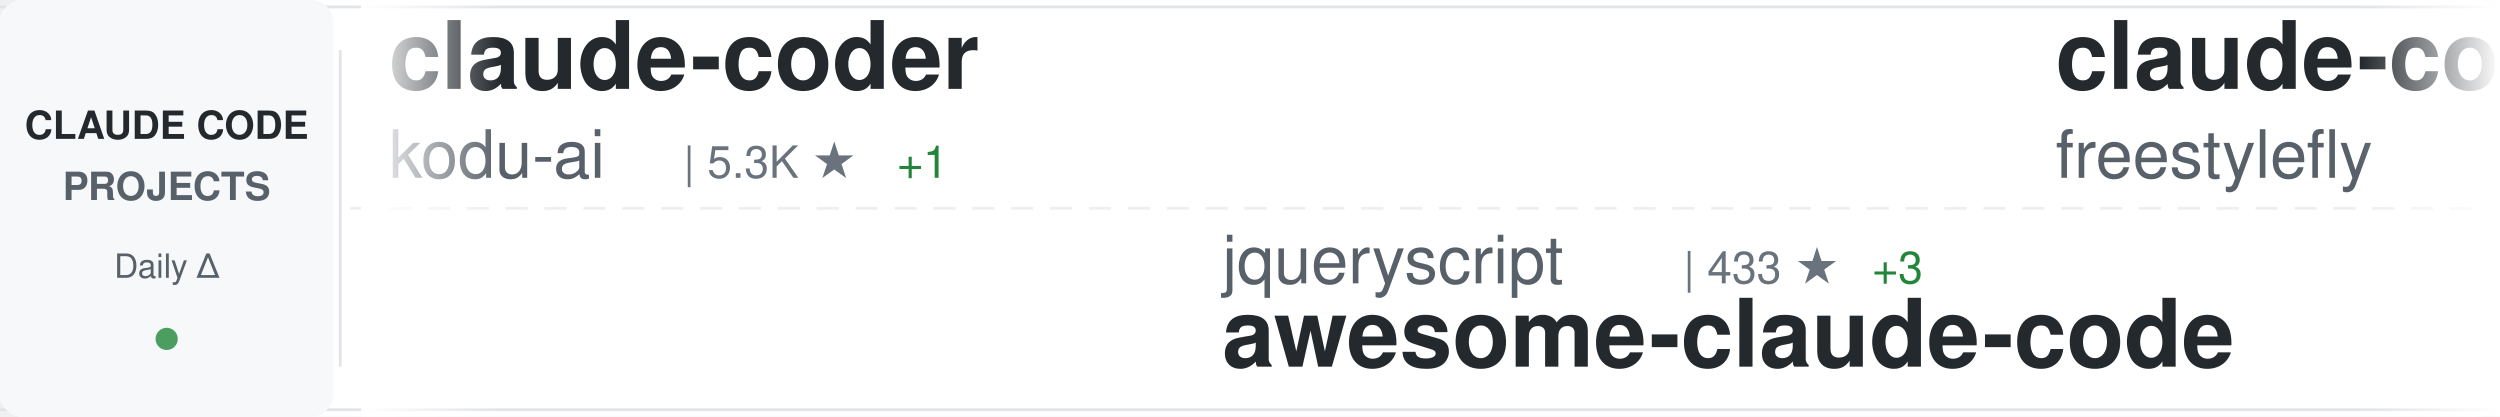
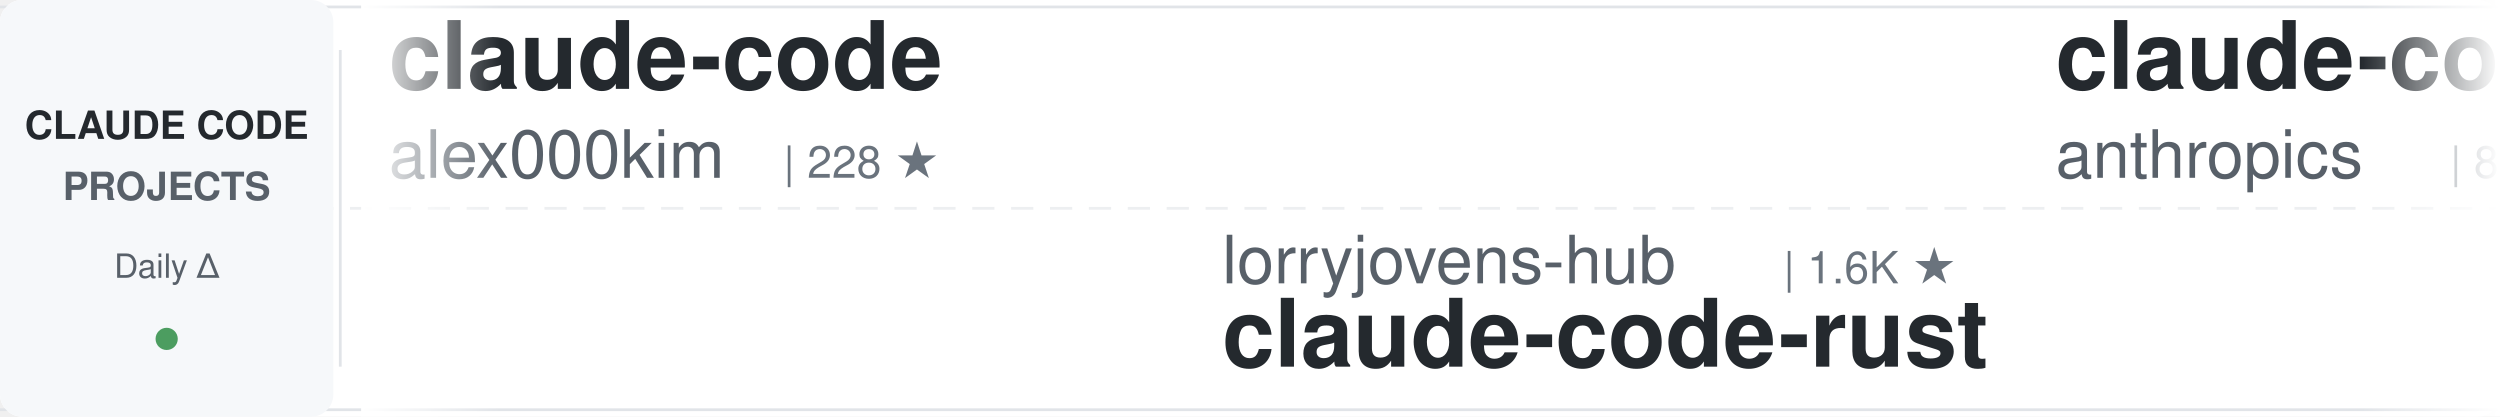
<svg xmlns="http://www.w3.org/2000/svg" width="900" height="150">
  <defs>
    <linearGradient id="awesomeLeftFade" x1="0%" y1="0%" x2="100%" y2="0%">
      <stop offset="0%" style="stop-color:#ffffff;stop-opacity:1" />
      <stop offset="100%" style="stop-color:#ffffff;stop-opacity:0" />
    </linearGradient>
    <linearGradient id="awesomeRightFade" x1="0%" y1="0%" x2="100%" y2="0%">
      <stop offset="0%" style="stop-color:#ffffff;stop-opacity:0" />
      <stop offset="100%" style="stop-color:#ffffff;stop-opacity:1" />
    </linearGradient>
  </defs>
  <rect width="900" height="150" fill="#ffffff" rx="8" />
  <rect x="0" y="2" width="900" height="1" fill="#e1e4e8" />
  <rect x="0" y="147" width="900" height="1" fill="#e1e4e8" />
  <line x1="0" y1="75" x2="900" y2="75" stroke="#e1e4e8" stroke-width="1" stroke-dasharray="8 6" opacity="0.6" />
  <rect x="0" y="0" width="120" height="150" fill="#f6f8fa" rx="8" />
  <text x="60" y="50" font-family="-apple-system, BlinkMacSystemFont, 'Segoe UI', Helvetica, Arial, sans-serif" font-size="14" font-weight="600" fill="#24292e" text-anchor="middle">CLAUDE CODE</text>
  <text x="60" y="72" font-family="-apple-system, BlinkMacSystemFont, 'Segoe UI', Helvetica, Arial, sans-serif" font-size="14" font-weight="600" fill="#586069" text-anchor="middle">PROJECTS</text>
  <text x="60" y="100" font-family="-apple-system, BlinkMacSystemFont, 'Segoe UI', Helvetica, Arial, sans-serif" font-size="12" font-weight="500" fill="#586069" text-anchor="middle">Daily Δ</text>
  <circle cx="60" cy="122" r="4" fill="#22863a" opacity="0.8" />
  <rect x="122" y="18" width="1" height="114" fill="#e1e4e8" />
  <clipPath id="awesomeTickerClip">
    <rect x="130" y="0" width="770" height="150" />
  </clipPath>
  <g clip-path="url(#awesomeTickerClip)">
    <g id="awesomeTickerItems">
      <animateTransform attributeName="transform" attributeType="XML" type="translate" from="0 0" to="-3000 0" dur="54s" repeatCount="indefinite" />
      <g transform="translate(0, 0)">
-         <text x="140" y="32" font-family="-apple-system, BlinkMacSystemFont, 'Segoe UI', Helvetica, Arial, sans-serif" font-size="34" font-weight="600" fill="#24292e">claude-coder</text>
-         <text x="140" y="64" font-family="-apple-system, BlinkMacSystemFont, 'Segoe UI', Helvetica, Arial, sans-serif" font-size="24" font-weight="400" fill="#586069">kodu-ai</text>
-         <text x="246" y="64" font-family="-apple-system, BlinkMacSystemFont, 'Segoe UI', Helvetica, Arial, sans-serif" font-size="16" font-weight="500" fill="#6a737d">| 5.3K ★</text>
-         <text x="323" y="64" font-family="-apple-system, BlinkMacSystemFont, 'Segoe UI', Helvetica, Arial, sans-serif" font-size="16" font-weight="500" fill="#22863a"> +1</text>
+         <text x="140" y="32" font-family="-apple-system, BlinkMacSystemFont, 'Segoe UI', Helvetica, Arial, sans-serif" font-size="34" font-weight="600" fill="#24292e">claude-code</text>
+         <text x="140" y="64" font-family="-apple-system, BlinkMacSystemFont, 'Segoe UI', Helvetica, Arial, sans-serif" font-size="24" font-weight="400" fill="#586069">alex000kim</text>
+         <text x="282" y="64" font-family="-apple-system, BlinkMacSystemFont, 'Segoe UI', Helvetica, Arial, sans-serif" font-size="16" font-weight="500" fill="#6a737d">| 228 ★</text>
      </g>
      <g transform="translate(300, 0)">
-         <text x="140" y="102" font-family="-apple-system, BlinkMacSystemFont, 'Segoe UI', Helvetica, Arial, sans-serif" font-size="24" font-weight="400" fill="#586069">jqueryscript</text>
-         <text x="306" y="102" font-family="-apple-system, BlinkMacSystemFont, 'Segoe UI', Helvetica, Arial, sans-serif" font-size="16" font-weight="500" fill="#6a737d">| 433 ★</text>
-         <text x="374" y="102" font-family="-apple-system, BlinkMacSystemFont, 'Segoe UI', Helvetica, Arial, sans-serif" font-size="16" font-weight="500" fill="#22863a"> +3</text>
-         <text x="140" y="132" font-family="-apple-system, BlinkMacSystemFont, 'Segoe UI', Helvetica, Arial, sans-serif" font-size="34" font-weight="600" fill="#24292e">awesome-claude-code</text>
+         <text x="140" y="102" font-family="-apple-system, BlinkMacSystemFont, 'Segoe UI', Helvetica, Arial, sans-serif" font-size="24" font-weight="400" fill="#586069">lorryjovens-hub</text>
+         <text x="342" y="102" font-family="-apple-system, BlinkMacSystemFont, 'Segoe UI', Helvetica, Arial, sans-serif" font-size="16" font-weight="500" fill="#6a737d">| 1.6K ★</text>
+         <text x="140" y="132" font-family="-apple-system, BlinkMacSystemFont, 'Segoe UI', Helvetica, Arial, sans-serif" font-size="34" font-weight="600" fill="#24292e">claude-code-rust</text>
      </g>
      <g transform="translate(600, 0)">
-         <text x="140" y="32" font-family="-apple-system, BlinkMacSystemFont, 'Segoe UI', Helvetica, Arial, sans-serif" font-size="34" font-weight="600" fill="#24292e">claude-code</text>
-         <text x="140" y="64" font-family="-apple-system, BlinkMacSystemFont, 'Segoe UI', Helvetica, Arial, sans-serif" font-size="24" font-weight="400" fill="#586069">freestylefly</text>
-         <text x="306" y="64" font-family="-apple-system, BlinkMacSystemFont, 'Segoe UI', Helvetica, Arial, sans-serif" font-size="16" font-weight="500" fill="#6a737d">| 126 ★</text>
+         <text x="140" y="32" font-family="-apple-system, BlinkMacSystemFont, 'Segoe UI', Helvetica, Arial, sans-serif" font-size="34" font-weight="600" fill="#24292e">claude-code-action</text>
+         <text x="140" y="64" font-family="-apple-system, BlinkMacSystemFont, 'Segoe UI', Helvetica, Arial, sans-serif" font-size="24" font-weight="400" fill="#586069">anthropics</text>
+         <text x="282" y="64" font-family="-apple-system, BlinkMacSystemFont, 'Segoe UI', Helvetica, Arial, sans-serif" font-size="16" font-weight="500" fill="#6a737d">| 8.1K ★</text>
+         <text x="359" y="64" font-family="-apple-system, BlinkMacSystemFont, 'Segoe UI', Helvetica, Arial, sans-serif" font-size="16" font-weight="500" fill="#22863a"> +9</text>
      </g>
      <g transform="translate(900, 0)">
-         <text x="140" y="102" font-family="-apple-system, BlinkMacSystemFont, 'Segoe UI', Helvetica, Arial, sans-serif" font-size="24" font-weight="400" fill="#586069">huangjia2019</text>
-         <text x="306" y="102" font-family="-apple-system, BlinkMacSystemFont, 'Segoe UI', Helvetica, Arial, sans-serif" font-size="16" font-weight="500" fill="#6a737d">| 862 ★</text>
-         <text x="374" y="102" font-family="-apple-system, BlinkMacSystemFont, 'Segoe UI', Helvetica, Arial, sans-serif" font-size="16" font-weight="500" fill="#22863a"> +2</text>
-         <text x="140" y="132" font-family="-apple-system, BlinkMacSystemFont, 'Segoe UI', Helvetica, Arial, sans-serif" font-size="34" font-weight="600" fill="#24292e">claude-code-engineering</text>
+         <text x="140" y="102" font-family="-apple-system, BlinkMacSystemFont, 'Segoe UI', Helvetica, Arial, sans-serif" font-size="24" font-weight="400" fill="#586069">feiskyer</text>
+         <text x="258" y="102" font-family="-apple-system, BlinkMacSystemFont, 'Segoe UI', Helvetica, Arial, sans-serif" font-size="16" font-weight="500" fill="#6a737d">| 1.6K ★</text>
+         <text x="335" y="102" font-family="-apple-system, BlinkMacSystemFont, 'Segoe UI', Helvetica, Arial, sans-serif" font-size="16" font-weight="500" fill="#22863a"> +1</text>
+         <text x="140" y="132" font-family="-apple-system, BlinkMacSystemFont, 'Segoe UI', Helvetica, Arial, sans-serif" font-size="34" font-weight="600" fill="#24292e">claude-code-settings</text>
      </g>
      <g transform="translate(1200, 0)">
-         <text x="140" y="32" font-family="-apple-system, BlinkMacSystemFont, 'Segoe UI', Helvetica, Arial, sans-serif" font-size="34" font-weight="600" fill="#24292e">claude-code-system-promp...</text>
-         <text x="140" y="64" font-family="-apple-system, BlinkMacSystemFont, 'Segoe UI', Helvetica, Arial, sans-serif" font-size="24" font-weight="400" fill="#586069">Piebald-AI</text>
-         <text x="282" y="64" font-family="-apple-system, BlinkMacSystemFont, 'Segoe UI', Helvetica, Arial, sans-serif" font-size="16" font-weight="500" fill="#6a737d">| 11.3K ★</text>
-         <text x="368" y="64" font-family="-apple-system, BlinkMacSystemFont, 'Segoe UI', Helvetica, Arial, sans-serif" font-size="16" font-weight="500" fill="#22863a"> +24</text>
+         <text x="140" y="32" font-family="-apple-system, BlinkMacSystemFont, 'Segoe UI', Helvetica, Arial, sans-serif" font-size="34" font-weight="600" fill="#24292e">claude-code-proxy</text>
+         <text x="140" y="64" font-family="-apple-system, BlinkMacSystemFont, 'Segoe UI', Helvetica, Arial, sans-serif" font-size="24" font-weight="400" fill="#586069">1rgs</text>
+         <text x="210" y="64" font-family="-apple-system, BlinkMacSystemFont, 'Segoe UI', Helvetica, Arial, sans-serif" font-size="16" font-weight="500" fill="#6a737d">| 3.6K ★</text>
+         <text x="287" y="64" font-family="-apple-system, BlinkMacSystemFont, 'Segoe UI', Helvetica, Arial, sans-serif" font-size="16" font-weight="500" fill="#22863a"> +1</text>
      </g>
      <g transform="translate(1500, 0)">
-         <text x="140" y="102" font-family="-apple-system, BlinkMacSystemFont, 'Segoe UI', Helvetica, Arial, sans-serif" font-size="24" font-weight="400" fill="#586069">chauncygu</text>
-         <text x="270" y="102" font-family="-apple-system, BlinkMacSystemFont, 'Segoe UI', Helvetica, Arial, sans-serif" font-size="16" font-weight="500" fill="#6a737d">| 2.7K ★</text>
-         <text x="347" y="102" font-family="-apple-system, BlinkMacSystemFont, 'Segoe UI', Helvetica, Arial, sans-serif" font-size="16" font-weight="500" fill="#22863a"> +5</text>
-         <text x="140" y="132" font-family="-apple-system, BlinkMacSystemFont, 'Segoe UI', Helvetica, Arial, sans-serif" font-size="34" font-weight="600" fill="#24292e">collection-claude-code-s...</text>
+         <text x="140" y="102" font-family="-apple-system, BlinkMacSystemFont, 'Segoe UI', Helvetica, Arial, sans-serif" font-size="24" font-weight="400" fill="#586069">ChrisWiles</text>
+         <text x="282" y="102" font-family="-apple-system, BlinkMacSystemFont, 'Segoe UI', Helvetica, Arial, sans-serif" font-size="16" font-weight="500" fill="#6a737d">| 6.0K ★</text>
+         <text x="359" y="102" font-family="-apple-system, BlinkMacSystemFont, 'Segoe UI', Helvetica, Arial, sans-serif" font-size="16" font-weight="500" fill="#22863a"> +3</text>
+         <text x="140" y="132" font-family="-apple-system, BlinkMacSystemFont, 'Segoe UI', Helvetica, Arial, sans-serif" font-size="34" font-weight="600" fill="#24292e">claude-code-showcase</text>
      </g>
      <g transform="translate(1800, 0)">
-         <text x="140" y="32" font-family="-apple-system, BlinkMacSystemFont, 'Segoe UI', Helvetica, Arial, sans-serif" font-size="34" font-weight="600" fill="#24292e">Claude-Code-Workflow</text>
-         <text x="140" y="64" font-family="-apple-system, BlinkMacSystemFont, 'Segoe UI', Helvetica, Arial, sans-serif" font-size="24" font-weight="400" fill="#586069">catlog22</text>
-         <text x="258" y="64" font-family="-apple-system, BlinkMacSystemFont, 'Segoe UI', Helvetica, Arial, sans-serif" font-size="16" font-weight="500" fill="#6a737d">| 2.1K ★</text>
-         <text x="335" y="64" font-family="-apple-system, BlinkMacSystemFont, 'Segoe UI', Helvetica, Arial, sans-serif" font-size="16" font-weight="500" fill="#22863a"> +3</text>
+         <text x="140" y="32" font-family="-apple-system, BlinkMacSystemFont, 'Segoe UI', Helvetica, Arial, sans-serif" font-size="34" font-weight="600" fill="#24292e">claude-code</text>
+         <text x="140" y="64" font-family="-apple-system, BlinkMacSystemFont, 'Segoe UI', Helvetica, Arial, sans-serif" font-size="24" font-weight="400" fill="#586069">mehmoodosman</text>
+         <text x="306" y="64" font-family="-apple-system, BlinkMacSystemFont, 'Segoe UI', Helvetica, Arial, sans-serif" font-size="16" font-weight="500" fill="#6a737d">| 167 ★</text>
      </g>
      <g transform="translate(2100, 0)">
-         <text x="140" y="102" font-family="-apple-system, BlinkMacSystemFont, 'Segoe UI', Helvetica, Arial, sans-serif" font-size="24" font-weight="400" fill="#586069">andrew-kramer-inno</text>
-         <text x="378" y="102" font-family="-apple-system, BlinkMacSystemFont, 'Segoe UI', Helvetica, Arial, sans-serif" font-size="16" font-weight="500" fill="#6a737d">| 589 ★</text>
-         <text x="140" y="132" font-family="-apple-system, BlinkMacSystemFont, 'Segoe UI', Helvetica, Arial, sans-serif" font-size="34" font-weight="600" fill="#24292e">claude-code-source-build</text>
+         <text x="140" y="102" font-family="-apple-system, BlinkMacSystemFont, 'Segoe UI', Helvetica, Arial, sans-serif" font-size="24" font-weight="400" fill="#586069">disler</text>
+         <text x="234" y="102" font-family="-apple-system, BlinkMacSystemFont, 'Segoe UI', Helvetica, Arial, sans-serif" font-size="16" font-weight="500" fill="#6a737d">| 1.4K ★</text>
+         <text x="311" y="102" font-family="-apple-system, BlinkMacSystemFont, 'Segoe UI', Helvetica, Arial, sans-serif" font-size="16" font-weight="500" fill="#22863a"> +4</text>
+         <text x="140" y="132" font-family="-apple-system, BlinkMacSystemFont, 'Segoe UI', Helvetica, Arial, sans-serif" font-size="34" font-weight="600" fill="#24292e">pi-vs-claude-code</text>
      </g>
      <g transform="translate(2400, 0)">
-         <text x="140" y="32" font-family="-apple-system, BlinkMacSystemFont, 'Segoe UI', Helvetica, Arial, sans-serif" font-size="34" font-weight="600" fill="#24292e">claude-code</text>
-         <text x="140" y="64" font-family="-apple-system, BlinkMacSystemFont, 'Segoe UI', Helvetica, Arial, sans-serif" font-size="24" font-weight="400" fill="#586069">tanbiralam</text>
-         <text x="282" y="64" font-family="-apple-system, BlinkMacSystemFont, 'Segoe UI', Helvetica, Arial, sans-serif" font-size="16" font-weight="500" fill="#6a737d">| 1.9K ★</text>
-         <text x="359" y="64" font-family="-apple-system, BlinkMacSystemFont, 'Segoe UI', Helvetica, Arial, sans-serif" font-size="16" font-weight="500" fill="#22863a"> +4</text>
+         <text x="140" y="32" font-family="-apple-system, BlinkMacSystemFont, 'Segoe UI', Helvetica, Arial, sans-serif" font-size="34" font-weight="600" fill="#24292e">claude-code-book</text>
+         <text x="140" y="64" font-family="-apple-system, BlinkMacSystemFont, 'Segoe UI', Helvetica, Arial, sans-serif" font-size="24" font-weight="400" fill="#586069">lintsinghua</text>
+         <text x="294" y="64" font-family="-apple-system, BlinkMacSystemFont, 'Segoe UI', Helvetica, Arial, sans-serif" font-size="16" font-weight="500" fill="#6a737d">| 3.7K ★</text>
+         <text x="371" y="64" font-family="-apple-system, BlinkMacSystemFont, 'Segoe UI', Helvetica, Arial, sans-serif" font-size="16" font-weight="500" fill="#22863a"> +4</text>
      </g>
      <g transform="translate(2700, 0)">
-         <text x="140" y="102" font-family="-apple-system, BlinkMacSystemFont, 'Segoe UI', Helvetica, Arial, sans-serif" font-size="24" font-weight="400" fill="#586069">pengchengneo</text>
-         <text x="306" y="102" font-family="-apple-system, BlinkMacSystemFont, 'Segoe UI', Helvetica, Arial, sans-serif" font-size="16" font-weight="500" fill="#6a737d">| 1.6K ★</text>
-         <text x="383" y="102" font-family="-apple-system, BlinkMacSystemFont, 'Segoe UI', Helvetica, Arial, sans-serif" font-size="16" font-weight="500" fill="#22863a"> +3</text>
-         <text x="140" y="132" font-family="-apple-system, BlinkMacSystemFont, 'Segoe UI', Helvetica, Arial, sans-serif" font-size="34" font-weight="600" fill="#24292e">Claude-Code</text>
+         <text x="140" y="102" font-family="-apple-system, BlinkMacSystemFont, 'Segoe UI', Helvetica, Arial, sans-serif" font-size="24" font-weight="400" fill="#586069">Hyper66666</text>
+         <text x="282" y="102" font-family="-apple-system, BlinkMacSystemFont, 'Segoe UI', Helvetica, Arial, sans-serif" font-size="16" font-weight="500" fill="#6a737d">| 216 ★</text>
+         <text x="140" y="132" font-family="-apple-system, BlinkMacSystemFont, 'Segoe UI', Helvetica, Arial, sans-serif" font-size="34" font-weight="600" fill="#24292e">claude-code-sourcemap</text>
      </g>
      <g transform="translate(3000, 0)">
-         <text x="140" y="32" font-family="-apple-system, BlinkMacSystemFont, 'Segoe UI', Helvetica, Arial, sans-serif" font-size="34" font-weight="600" fill="#24292e">claude-coder</text>
-         <text x="140" y="64" font-family="-apple-system, BlinkMacSystemFont, 'Segoe UI', Helvetica, Arial, sans-serif" font-size="24" font-weight="400" fill="#586069">kodu-ai</text>
-         <text x="246" y="64" font-family="-apple-system, BlinkMacSystemFont, 'Segoe UI', Helvetica, Arial, sans-serif" font-size="16" font-weight="500" fill="#6a737d">| 5.3K ★</text>
-         <text x="323" y="64" font-family="-apple-system, BlinkMacSystemFont, 'Segoe UI', Helvetica, Arial, sans-serif" font-size="16" font-weight="500" fill="#22863a"> +1</text>
+         <text x="140" y="32" font-family="-apple-system, BlinkMacSystemFont, 'Segoe UI', Helvetica, Arial, sans-serif" font-size="34" font-weight="600" fill="#24292e">claude-code</text>
+         <text x="140" y="64" font-family="-apple-system, BlinkMacSystemFont, 'Segoe UI', Helvetica, Arial, sans-serif" font-size="24" font-weight="400" fill="#586069">alex000kim</text>
+         <text x="282" y="64" font-family="-apple-system, BlinkMacSystemFont, 'Segoe UI', Helvetica, Arial, sans-serif" font-size="16" font-weight="500" fill="#6a737d">| 228 ★</text>
      </g>
      <g transform="translate(3300, 0)">
-         <text x="140" y="102" font-family="-apple-system, BlinkMacSystemFont, 'Segoe UI', Helvetica, Arial, sans-serif" font-size="24" font-weight="400" fill="#586069">jqueryscript</text>
-         <text x="306" y="102" font-family="-apple-system, BlinkMacSystemFont, 'Segoe UI', Helvetica, Arial, sans-serif" font-size="16" font-weight="500" fill="#6a737d">| 433 ★</text>
-         <text x="374" y="102" font-family="-apple-system, BlinkMacSystemFont, 'Segoe UI', Helvetica, Arial, sans-serif" font-size="16" font-weight="500" fill="#22863a"> +3</text>
-         <text x="140" y="132" font-family="-apple-system, BlinkMacSystemFont, 'Segoe UI', Helvetica, Arial, sans-serif" font-size="34" font-weight="600" fill="#24292e">awesome-claude-code</text>
+         <text x="140" y="102" font-family="-apple-system, BlinkMacSystemFont, 'Segoe UI', Helvetica, Arial, sans-serif" font-size="24" font-weight="400" fill="#586069">lorryjovens-hub</text>
+         <text x="342" y="102" font-family="-apple-system, BlinkMacSystemFont, 'Segoe UI', Helvetica, Arial, sans-serif" font-size="16" font-weight="500" fill="#6a737d">| 1.6K ★</text>
+         <text x="140" y="132" font-family="-apple-system, BlinkMacSystemFont, 'Segoe UI', Helvetica, Arial, sans-serif" font-size="34" font-weight="600" fill="#24292e">claude-code-rust</text>
      </g>
      <g transform="translate(3600, 0)">
-         <text x="140" y="32" font-family="-apple-system, BlinkMacSystemFont, 'Segoe UI', Helvetica, Arial, sans-serif" font-size="34" font-weight="600" fill="#24292e">claude-code</text>
-         <text x="140" y="64" font-family="-apple-system, BlinkMacSystemFont, 'Segoe UI', Helvetica, Arial, sans-serif" font-size="24" font-weight="400" fill="#586069">freestylefly</text>
-         <text x="306" y="64" font-family="-apple-system, BlinkMacSystemFont, 'Segoe UI', Helvetica, Arial, sans-serif" font-size="16" font-weight="500" fill="#6a737d">| 126 ★</text>
+         <text x="140" y="32" font-family="-apple-system, BlinkMacSystemFont, 'Segoe UI', Helvetica, Arial, sans-serif" font-size="34" font-weight="600" fill="#24292e">claude-code-action</text>
+         <text x="140" y="64" font-family="-apple-system, BlinkMacSystemFont, 'Segoe UI', Helvetica, Arial, sans-serif" font-size="24" font-weight="400" fill="#586069">anthropics</text>
+         <text x="282" y="64" font-family="-apple-system, BlinkMacSystemFont, 'Segoe UI', Helvetica, Arial, sans-serif" font-size="16" font-weight="500" fill="#6a737d">| 8.1K ★</text>
+         <text x="359" y="64" font-family="-apple-system, BlinkMacSystemFont, 'Segoe UI', Helvetica, Arial, sans-serif" font-size="16" font-weight="500" fill="#22863a"> +9</text>
      </g>
      <g transform="translate(3900, 0)">
-         <text x="140" y="102" font-family="-apple-system, BlinkMacSystemFont, 'Segoe UI', Helvetica, Arial, sans-serif" font-size="24" font-weight="400" fill="#586069">huangjia2019</text>
-         <text x="306" y="102" font-family="-apple-system, BlinkMacSystemFont, 'Segoe UI', Helvetica, Arial, sans-serif" font-size="16" font-weight="500" fill="#6a737d">| 862 ★</text>
-         <text x="374" y="102" font-family="-apple-system, BlinkMacSystemFont, 'Segoe UI', Helvetica, Arial, sans-serif" font-size="16" font-weight="500" fill="#22863a"> +2</text>
-         <text x="140" y="132" font-family="-apple-system, BlinkMacSystemFont, 'Segoe UI', Helvetica, Arial, sans-serif" font-size="34" font-weight="600" fill="#24292e">claude-code-engineering</text>
+         <text x="140" y="102" font-family="-apple-system, BlinkMacSystemFont, 'Segoe UI', Helvetica, Arial, sans-serif" font-size="24" font-weight="400" fill="#586069">feiskyer</text>
+         <text x="258" y="102" font-family="-apple-system, BlinkMacSystemFont, 'Segoe UI', Helvetica, Arial, sans-serif" font-size="16" font-weight="500" fill="#6a737d">| 1.6K ★</text>
+         <text x="335" y="102" font-family="-apple-system, BlinkMacSystemFont, 'Segoe UI', Helvetica, Arial, sans-serif" font-size="16" font-weight="500" fill="#22863a"> +1</text>
+         <text x="140" y="132" font-family="-apple-system, BlinkMacSystemFont, 'Segoe UI', Helvetica, Arial, sans-serif" font-size="34" font-weight="600" fill="#24292e">claude-code-settings</text>
      </g>
    </g>
  </g>
  <rect x="130" y="0" width="50" height="150" fill="url(#awesomeLeftFade)" />
  <rect x="850" y="0" width="50" height="150" fill="url(#awesomeRightFade)" />
</svg>
